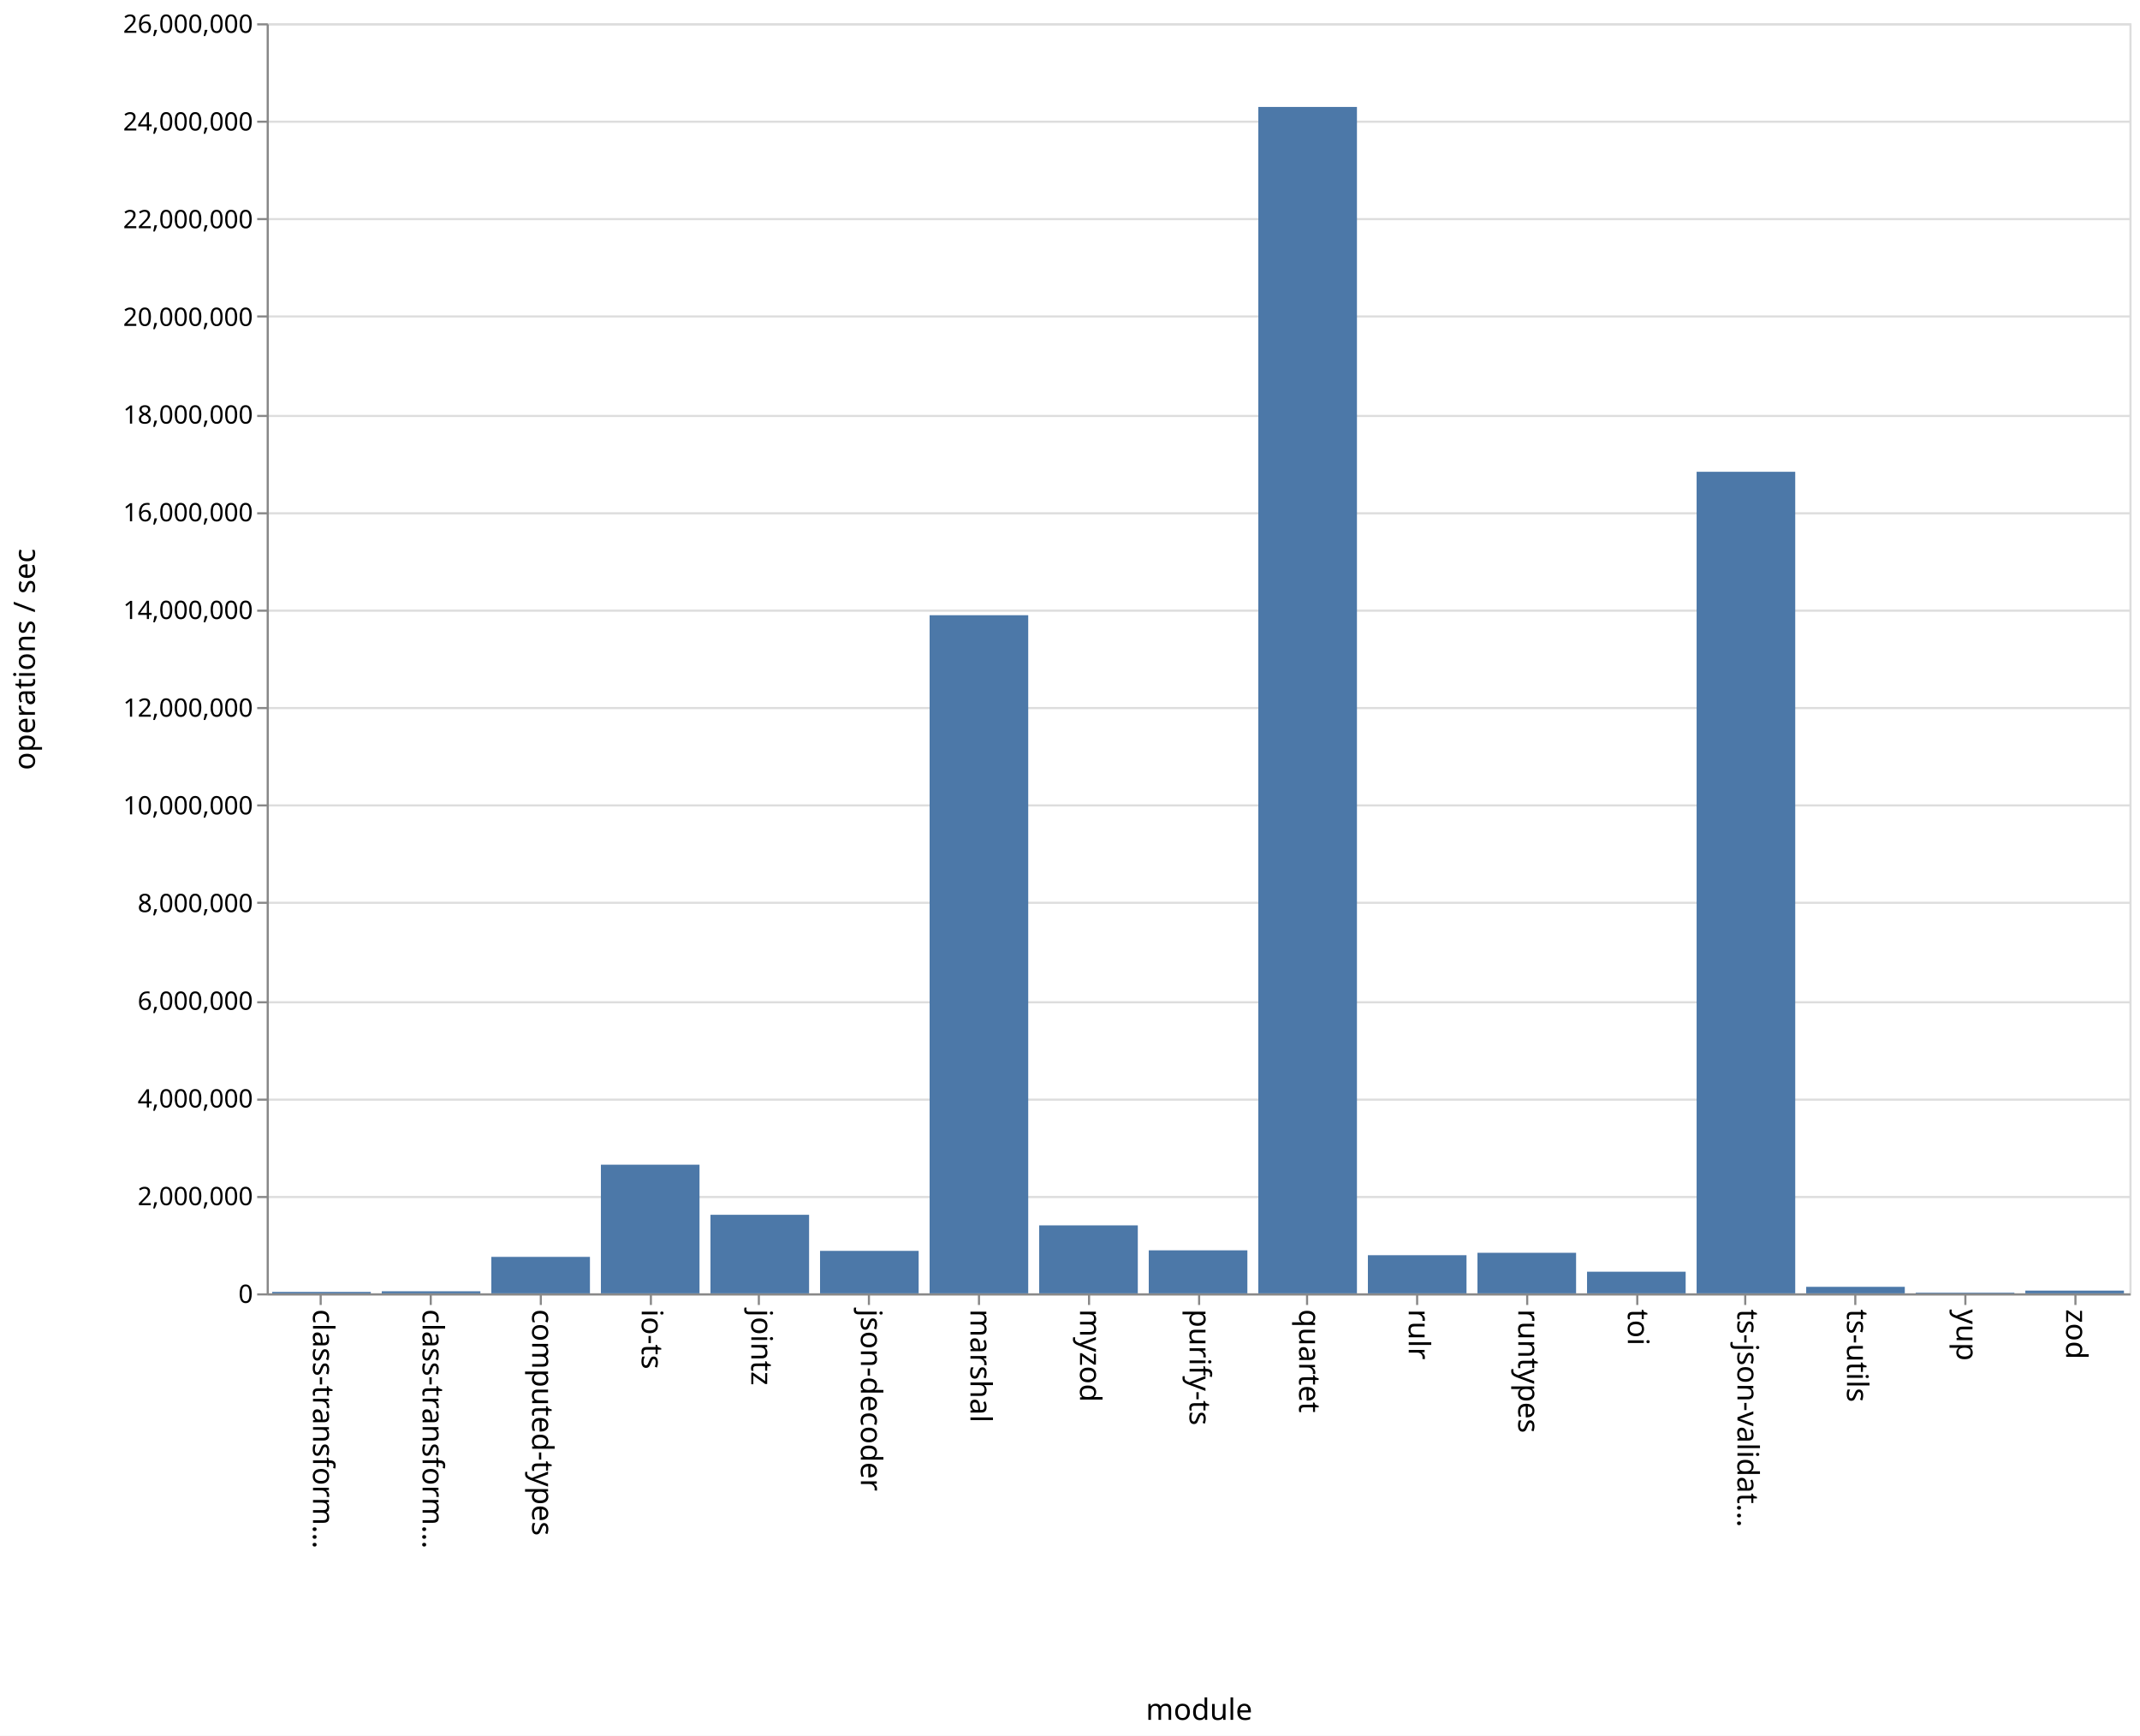
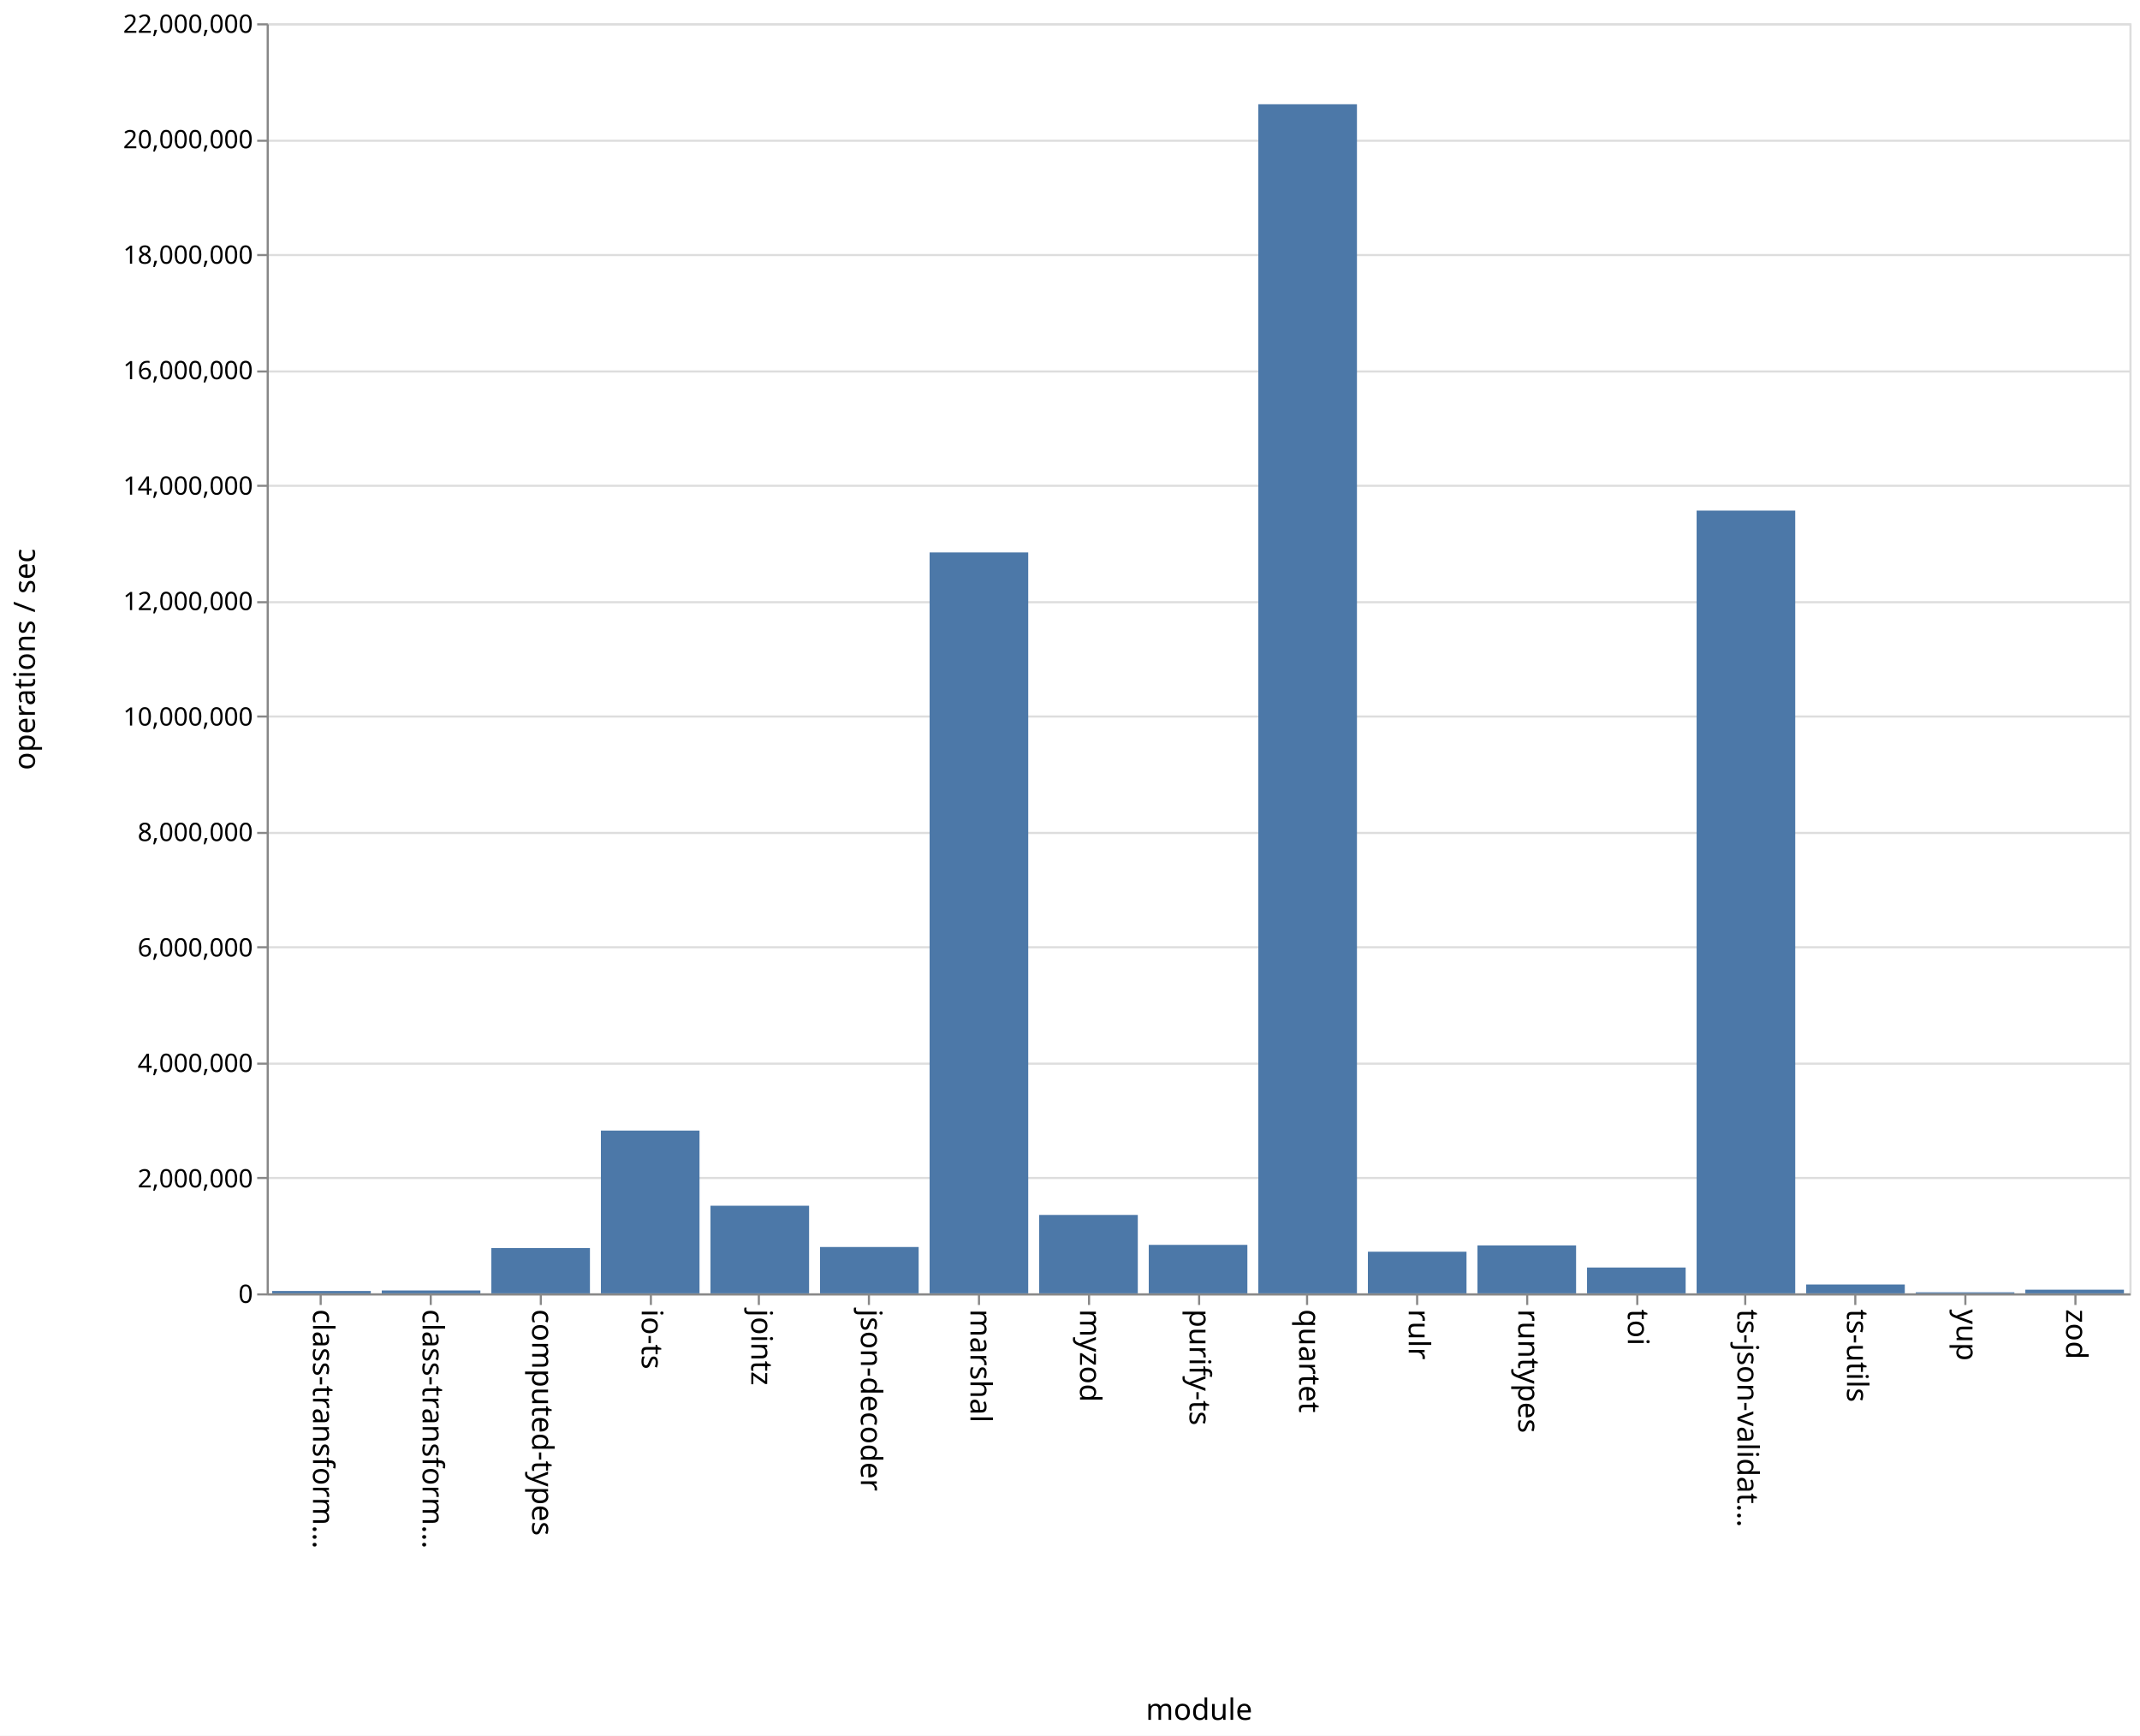
<svg xmlns="http://www.w3.org/2000/svg" class="marks" width="1011" height="820">
  <path fill="#fff" d="M0 0h1011v820H0z" />
  <g class="mark-group role-frame root" aria-roledescription="group mark container" fill="none" stroke-miterlimit="10">
    <path class="background" aria-hidden="true" d="M126.5 11.5h880v600h-880z" stroke="#ddd" />
    <g class="mark-group role-axis" aria-hidden="true">
      <path class="background" aria-hidden="true" d="M126.5 11.5z" pointer-events="none" />
      <g class="mark-rule role-axis-grid" pointer-events="none" stroke="#ddd">
-         <path d="M126.5 611.5h880M126.5 565.5h880M126.5 519.5h880M126.5 473.5h880M126.5 426.5h880M126.5 380.5h880M126.5 334.5h880M126.5 288.5h880M126.5 242.5h880M126.5 196.5h880M126.5 149.5h880M126.5 103.5h880M126.5 57.5h880M126.5 11.5h880" />
+         <path d="M126.5 611.5h880M126.5 556.5h880M126.5 502.5h880M126.5 447.5h880M126.5 393.5h880M126.5 338.5h880M126.5 284.5h880M126.5 229.5h880M126.5 175.5h880M126.5 120.5h880M126.5 66.5h880M126.5 11.5h880" />
      </g>
    </g>
    <g class="mark-group role-axis" aria-roledescription="axis" aria-label="X-axis titled 'module' for a discrete scale with 17 values: class-transformer-validator-async, class-transformer-validator-sync, computed-types, io-ts, jointz, ending with zod">
      <path class="background" aria-hidden="true" d="M126.5 611.5z" pointer-events="none" />
      <g class="mark-rule role-axis-tick" pointer-events="none" stroke="#888">
        <path d="M151.5 611.5v5M203.5 611.5v5M255.5 611.5v5M307.5 611.5v5M358.5 611.5v5M410.5 611.5v5M462.5 611.5v5M514.5 611.5v5M566.5 611.5v5M617.5 611.5v5M669.5 611.5v5M721.5 611.5v5M773.5 611.5v5M824.5 611.5v5M876.5 611.5v5M928.5 611.5v5M980.5 611.5v5" />
      </g>
      <g class="mark-text role-axis-label" pointer-events="none" font-family="sans-serif" font-size="14" fill="#000">
        <text transform="rotate(90 -235.309 383.191)">
                    class-transform…
                </text>
        <text transform="rotate(90 -209.426 409.074)">
                    class-transform…
                </text>
        <text transform="rotate(90 -183.544 434.956)">
                    computed-types
                </text>
        <text transform="rotate(90 -157.662 460.838)">
                    io-ts
                </text>
        <text transform="rotate(90 -131.78 486.72)">
                    jointz
                </text>
        <text transform="rotate(90 -105.897 512.603)">
                    json-decoder
                </text>
        <text transform="rotate(90 -80.015 538.485)">
                    marshal
                </text>
        <text transform="rotate(90 -54.132 564.368)">
                    myzod
                </text>
        <text transform="rotate(90 -28.25 590.25)">
                    purify-ts
                </text>
        <text transform="rotate(90 -2.368 616.132)">
                    quartet
                </text>
        <text transform="rotate(90 23.515 642.015)">
                    rulr
                </text>
        <text transform="rotate(90 49.397 667.897)">
                    runtypes
                </text>
        <text transform="rotate(90 75.28 693.78)">
                    toi
                </text>
        <text transform="rotate(90 101.162 719.662)">
                    ts-json-validat…
                </text>
        <text transform="rotate(90 127.044 745.544)">
                    ts-utils
                </text>
        <text transform="rotate(90 152.926 771.426)">
                    yup
                </text>
        <text transform="rotate(90 178.809 797.309)">
                    zod
                </text>
      </g>
      <path stroke="#888" d="M126.5 611.5h880" pointer-events="none" />
      <text text-anchor="middle" transform="translate(566.5 812.5)" font-family="sans-serif" font-size="14" fill="#000" pointer-events="none">
                module
            </text>
    </g>
-     <g class="mark-group role-axis" aria-roledescription="axis" aria-label="Y-axis titled 'operations / sec' for a linear scale with values from 0 to 26,000,000">
+     <g class="mark-group role-axis" aria-roledescription="axis" aria-label="Y-axis titled 'operations / sec' for a linear scale with values from 0 to 22,000,000">
      <path class="background" aria-hidden="true" d="M126.5 11.5z" pointer-events="none" />
      <g class="mark-rule role-axis-tick" pointer-events="none" stroke="#888">
-         <path d="M126.5 611.5h-5M126.5 565.5h-5M126.5 519.5h-5M126.5 473.5h-5M126.5 426.5h-5M126.5 380.5h-5M126.5 334.5h-5M126.5 288.5h-5M126.5 242.5h-5M126.5 196.5h-5M126.5 149.5h-5M126.5 103.5h-5M126.5 57.5h-5M126.5 11.5h-5" />
+         <path d="M126.5 611.5h-5M126.5 556.5h-5M126.5 502.5h-5M126.5 447.5h-5M126.5 393.5h-5M126.5 338.5h-5M126.5 284.5h-5M126.5 229.5h-5M126.5 175.5h-5M126.5 120.5h-5M126.5 66.5h-5M126.5 11.5h-5" />
      </g>
      <g class="mark-text role-axis-label" pointer-events="none" text-anchor="end" font-family="sans-serif" font-size="12" fill="#000">
        <text transform="translate(119.5 615.5)">
                    0
                </text>
-         <text transform="translate(119.5 569.346)">
+         <text transform="translate(119.5 560.955)">
                    2,000,000
                </text>
-         <text transform="translate(119.5 523.192)">
+         <text transform="translate(119.5 506.41)">
                    4,000,000
                </text>
-         <text transform="translate(119.5 477.038)">
+         <text transform="translate(119.5 451.864)">
                    6,000,000
                </text>
-         <text transform="translate(119.5 430.885)">
+         <text transform="translate(119.5 397.318)">
                    8,000,000
                </text>
-         <text transform="translate(119.5 384.73)">
+         <text transform="translate(119.5 342.773)">
                    10,000,000
                </text>
-         <text transform="translate(119.5 338.577)">
+         <text transform="translate(119.5 288.227)">
                    12,000,000
                </text>
-         <text transform="translate(119.5 292.423)">
+         <text transform="translate(119.5 233.682)">
                    14,000,000
                </text>
-         <text transform="translate(119.5 246.27)">
+         <text transform="translate(119.5 179.136)">
                    16,000,000
                </text>
-         <text transform="translate(119.5 200.115)">
+         <text transform="translate(119.5 124.59)">
                    18,000,000
                </text>
-         <text transform="translate(119.5 153.962)">
+         <text transform="translate(119.5 70.045)">
                    20,000,000
                </text>
-         <text transform="translate(119.5 107.808)">
+         <text transform="translate(119.5 15.5)">
                    22,000,000
-                 </text>
-         <text transform="translate(119.5 61.654)">
-                     24,000,000
-                 </text>
-         <text transform="translate(119.5 15.5)">
-                     26,000,000
                </text>
      </g>
      <path stroke="#888" d="M126.5 611.5v-600" pointer-events="none" />
      <text text-anchor="middle" transform="rotate(-90 164 147.5)" font-family="sans-serif" font-size="14" fill="#000" pointer-events="none">
                operations / sec
            </text>
    </g>
    <g class="mark-rect role-mark marks" aria-roledescription="rect mark container" fill="#4c78a8">
-       <path aria-label="operations / sec: 29682; module: class-transformer-validator-async" aria-roledescription="bar" d="M128.588 610.315h46.588V611h-46.588z" />
-       <path aria-label="operations / sec: 42127; module: class-transformer-validator-sync" aria-roledescription="bar" d="M180.353 610.028h46.588V611h-46.588z" />
-       <path aria-label="operations / sec: 746440; module: computed-types" aria-roledescription="bar" d="M232.118 593.774h46.588V611h-46.588z" />
-       <path aria-label="operations / sec: 2633520; module: io-ts" aria-roledescription="bar" d="M283.882 550.226h46.589V611h-46.589z" />
-       <path aria-label="operations / sec: 1607983; module: jointz" aria-roledescription="bar" d="M335.647 573.893h46.588V611h-46.588z" />
-       <path aria-label="operations / sec: 869575; module: json-decoder" aria-roledescription="bar" d="M387.412 590.933H434V611h-46.588z" />
-       <path aria-label="operations / sec: 13882281; module: marshal" aria-roledescription="bar" d="M439.176 290.64h46.589V611h-46.589z" />
-       <path aria-label="operations / sec: 1391363; module: myzod" aria-roledescription="bar" d="M490.941 578.892h46.588V611h-46.588z" />
-       <path aria-label="operations / sec: 880524; module: purify-ts" aria-roledescription="bar" d="M542.706 590.68h46.588V611h-46.588z" />
-       <path aria-label="operations / sec: 24287340; module: quartet" aria-roledescription="bar" d="M594.47 50.523h46.589V611H594.47z" />
-       <path aria-label="operations / sec: 780714; module: rulr" aria-roledescription="bar" d="M646.235 592.984h46.589V611h-46.589z" />
-       <path aria-label="operations / sec: 830128; module: runtypes" aria-roledescription="bar" d="M698 591.843h46.588V611H698z" />
-       <path aria-label="operations / sec: 442722; module: toi" aria-roledescription="bar" d="M749.765 600.783h46.588V611h-46.588z" />
-       <path aria-label="operations / sec: 16818854; module: ts-json-validator" aria-roledescription="bar" d="M801.53 222.873h46.588V611h-46.589z" />
-       <path aria-label="operations / sec: 133301; module: ts-utils" aria-roledescription="bar" d="M853.294 607.924h46.588V611h-46.588z" />
-       <path aria-label="operations / sec: 14464; module: yup" aria-roledescription="bar" d="M905.059 610.666h46.588V611H905.06z" />
-       <path aria-label="operations / sec: 55890; module: zod" aria-roledescription="bar" d="M956.824 609.71h46.588V611h-46.588z" />
+       <path aria-label="operations / sec: 40649; module: class-transformer-validator-async" aria-roledescription="bar" d="M128.588 609.891h46.588V611h-46.588z" />
+       <path aria-label="operations / sec: 49659; module: class-transformer-validator-sync" aria-roledescription="bar" d="M180.353 609.646h46.588V611h-46.588z" />
+       <path aria-label="operations / sec: 783937; module: computed-types" aria-roledescription="bar" d="M232.118 589.62h46.588V611h-46.588z" />
+       <path aria-label="operations / sec: 2819335; module: io-ts" aria-roledescription="bar" d="M283.882 534.109h46.589V611h-46.589z" />
+       <path aria-label="operations / sec: 1517550; module: jointz" aria-roledescription="bar" d="M335.647 569.612h46.588V611h-46.588z" />
+       <path aria-label="operations / sec: 802529; module: json-decoder" aria-roledescription="bar" d="M387.412 589.113H434V611h-46.588z" />
+       <path aria-label="operations / sec: 12834042; module: marshal" aria-roledescription="bar" d="M439.176 260.98h46.589V611h-46.589z" />
+       <path aria-label="operations / sec: 1358076; module: myzod" aria-roledescription="bar" d="M490.941 573.962h46.588V611h-46.588z" />
+       <path aria-label="operations / sec: 839518; module: purify-ts" aria-roledescription="bar" d="M542.706 588.104h46.588V611h-46.588z" />
+       <path aria-label="operations / sec: 20597331; module: quartet" aria-roledescription="bar" d="M594.47 49.255h46.589V611H594.47z" />
+       <path aria-label="operations / sec: 720967; module: rulr" aria-roledescription="bar" d="M646.235 591.337h46.589V611h-46.589z" />
+       <path aria-label="operations / sec: 830152; module: runtypes" aria-roledescription="bar" d="M698 588.36h46.588V611H698z" />
+       <path aria-label="operations / sec: 447268; module: toi" aria-roledescription="bar" d="M749.765 598.802h46.588V611h-46.588z" />
+       <path aria-label="operations / sec: 13558641; module: ts-json-validator" aria-roledescription="bar" d="M801.53 241.219h46.588V611h-46.589z" />
+       <path aria-label="operations / sec: 153243; module: ts-utils" aria-roledescription="bar" d="M853.294 606.82h46.588V611h-46.588z" />
+       <path aria-label="operations / sec: 18069; module: yup" aria-roledescription="bar" d="M905.059 610.507h46.588V611H905.06z" />
+       <path aria-label="operations / sec: 63317; module: zod" aria-roledescription="bar" d="M956.824 609.273h46.588V611h-46.588z" />
    </g>
  </g>
</svg>
